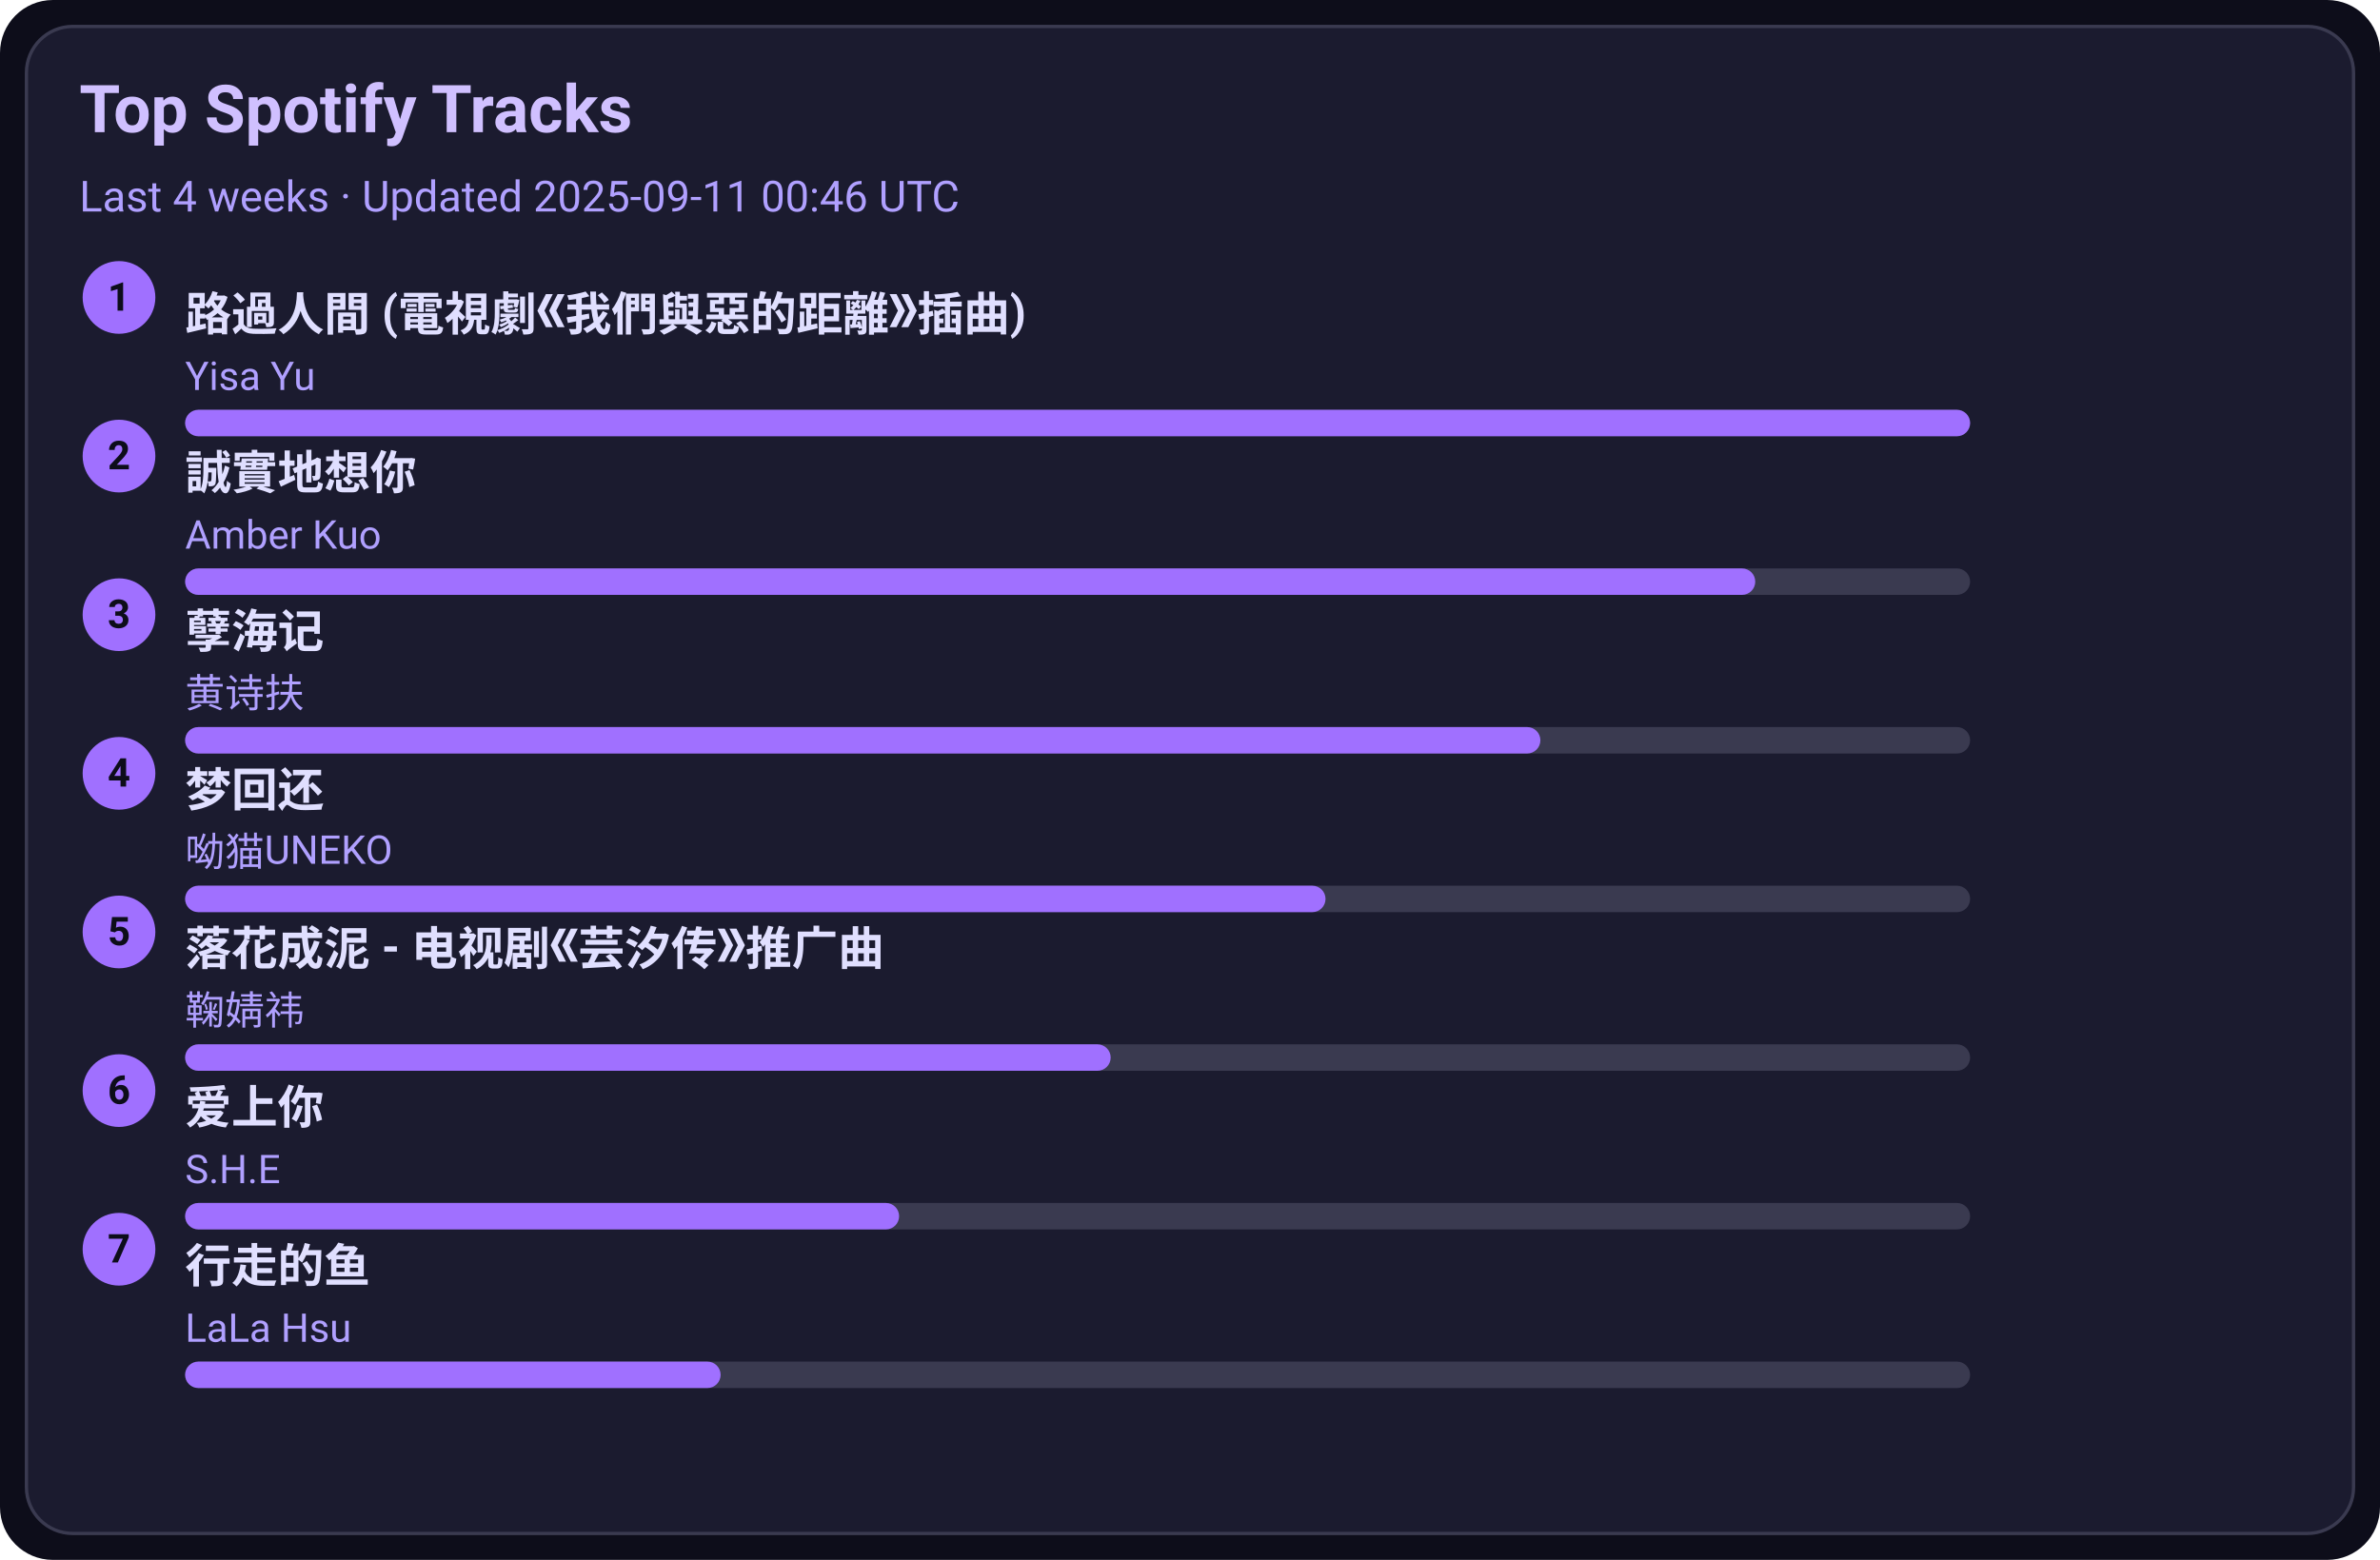
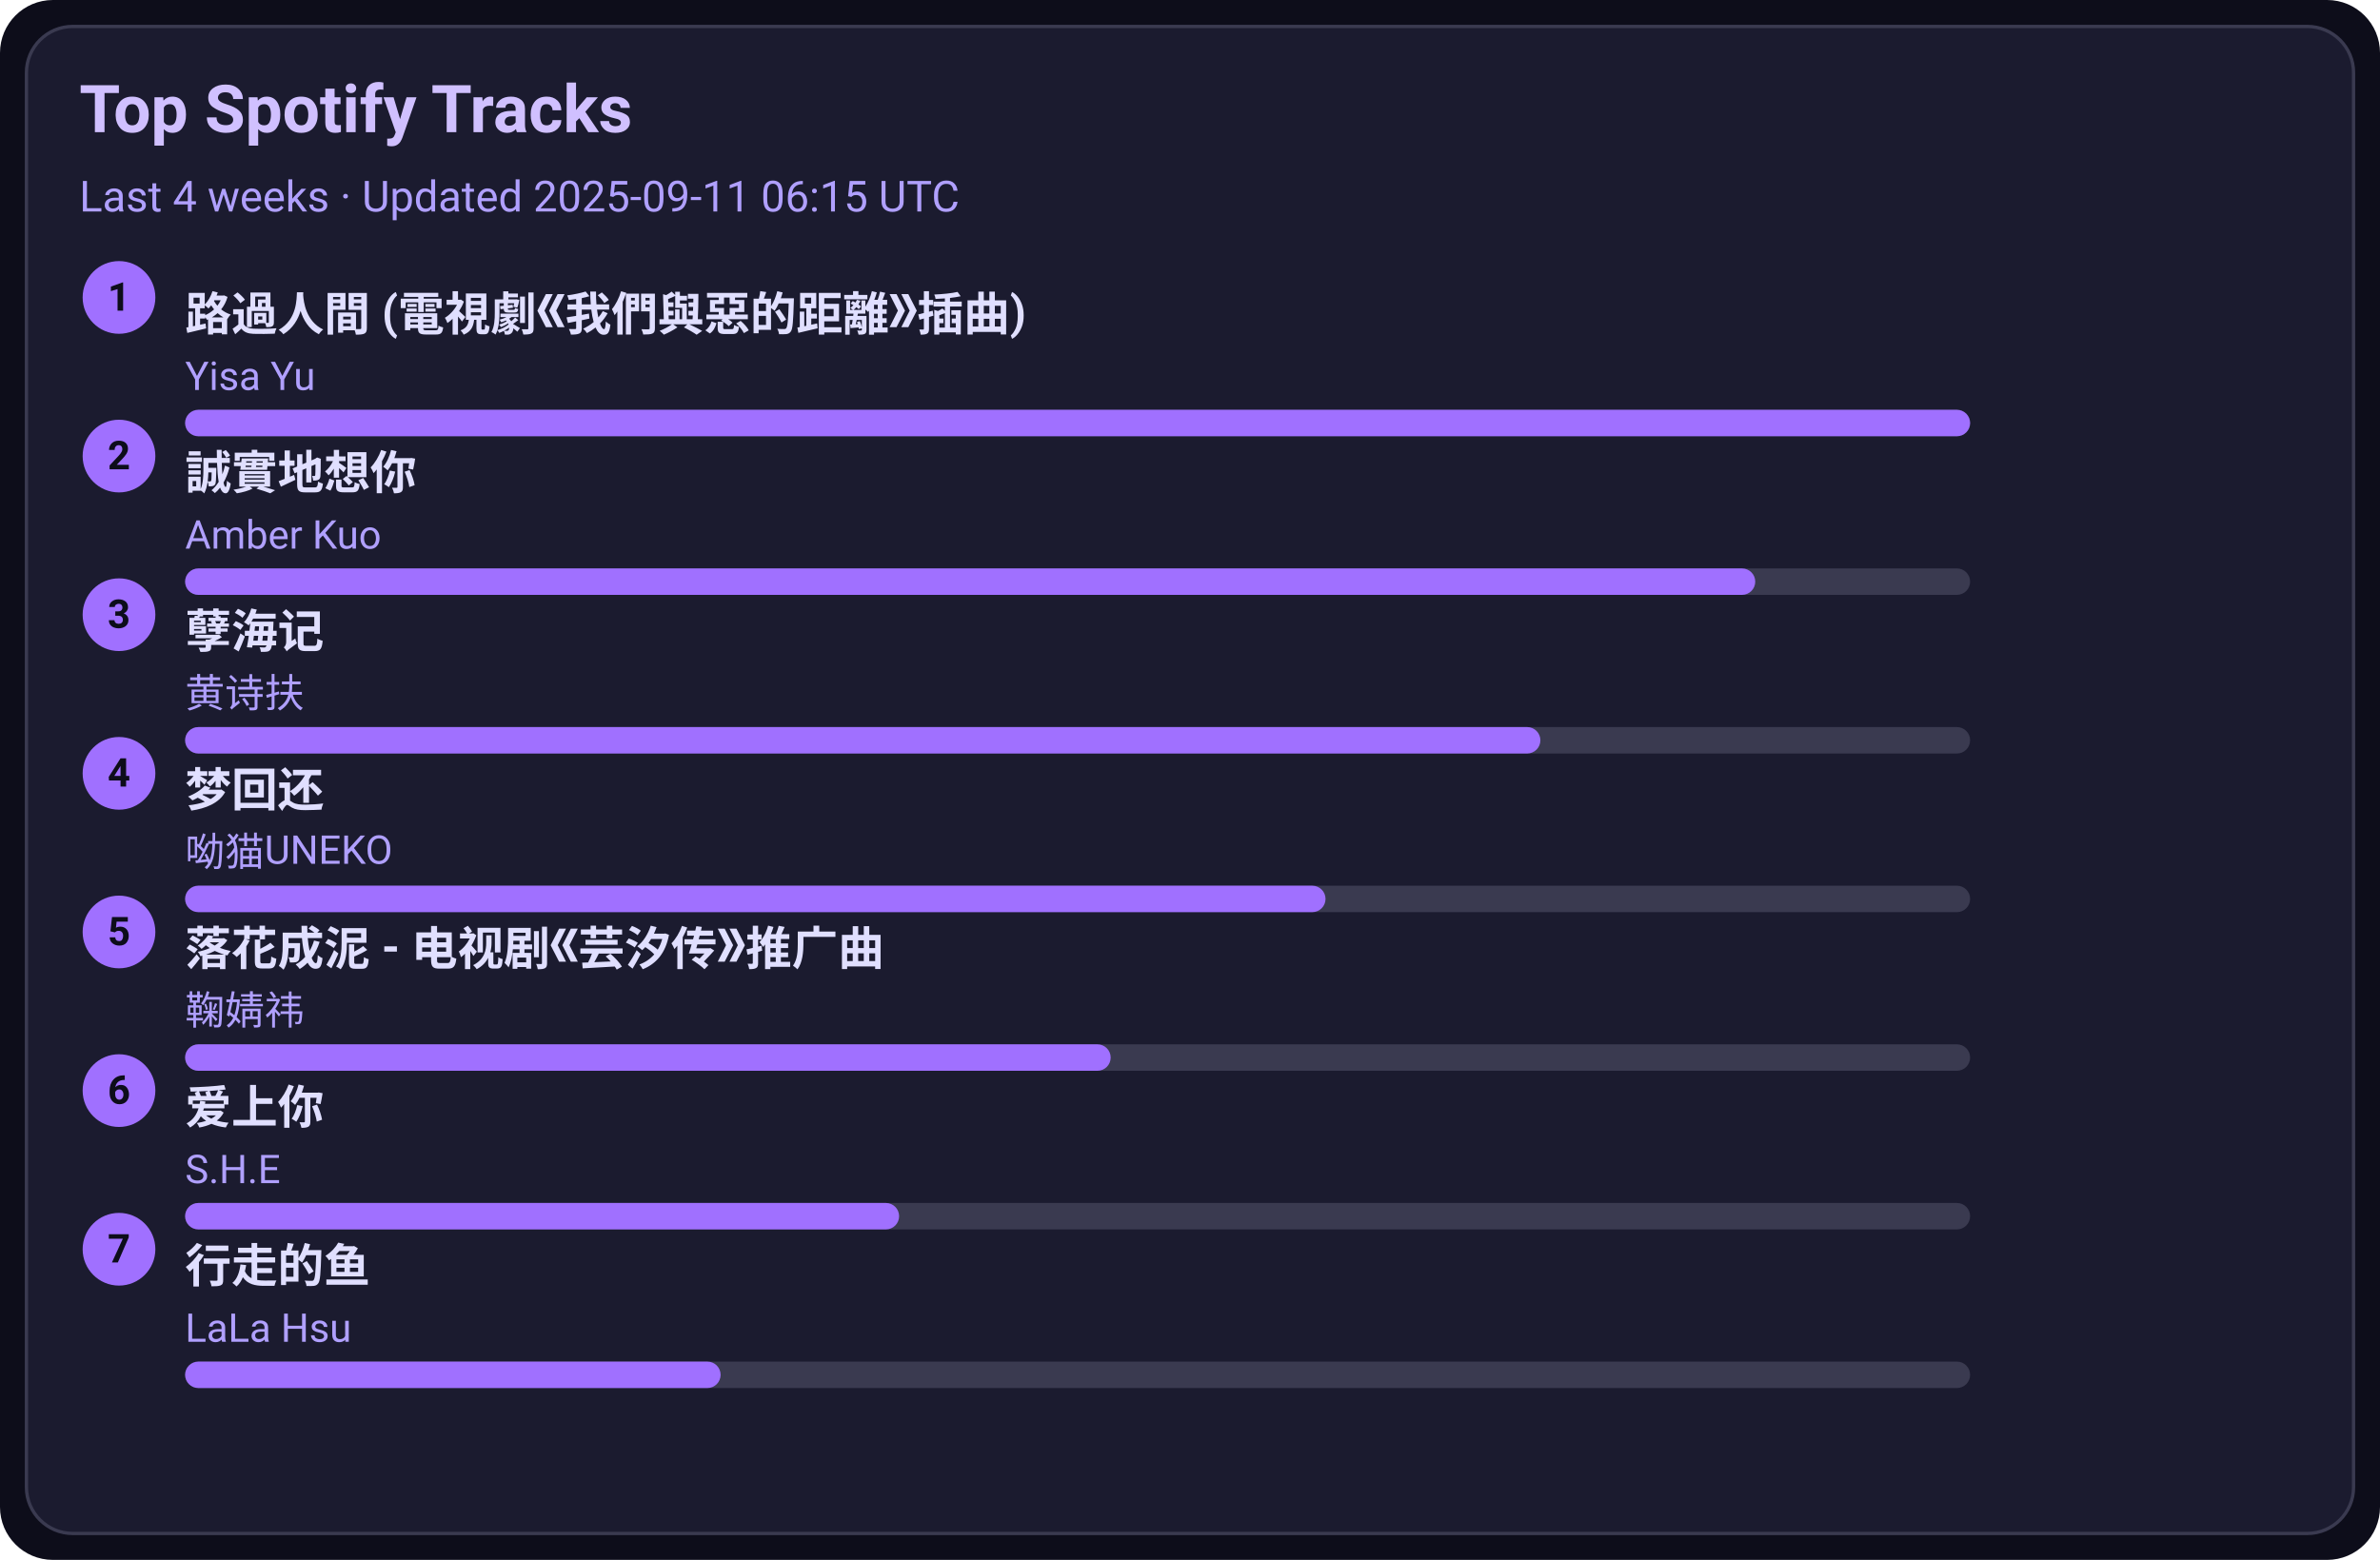
<svg xmlns="http://www.w3.org/2000/svg" width="720" height="472" viewBox="0 0 720 472">
  <style>text{font-family:-apple-system,BlinkMacSystemFont,Segoe UI,Roboto,Ubuntu,Helvetica Neue,Arial,Noto Sans,sans-serif}</style>
  <rect width="720" height="472" rx="16" fill="#0d0d1a" />
  <rect x="8" y="8" width="704" height="456" rx="14" fill="#1b1b2f" stroke="#3a3a50" />
  <text x="24" y="40" font-size="20" fill="#d0c0ff" font-weight="600">Top Spotify Tracks</text>
-   <text x="24" y="64" font-size="13" fill="#b0a0ff">Last 4 weeks · Updated 2025-09-11 00:46 UTC</text>
+   <text x="24" y="64" font-size="13" fill="#b0a0ff">Last 4 weeks · Updated 2025-09-11 06:15 UTC</text>
  <circle cx="36" cy="90" r="11" fill="#a070ff" />
  <text x="36" y="94" text-anchor="middle" font-size="12" fill="#0d0d1a" font-weight="700">1</text>
  <a href="https://open.spotify.com/track/1ZSleGniKMWNrWvK5cGALO" target="_blank" rel="noopener noreferrer">
    <text x="56" y="100" font-size="14" fill="#e0dfff" font-weight="600">路過人間 (電視劇《我們與惡的距離》插曲)</text>
  </a>
  <text x="56" y="118" font-size="12" fill="#b0a0ff">Yisa Yu</text>
  <rect x="56" y="124" width="540" height="8" rx="4" fill="#3a3a50" />
  <rect x="56" y="124" width="540" height="8" rx="4" fill="#a070ff" />
  <circle cx="36" cy="138" r="11" fill="#a070ff" />
  <text x="36" y="142" text-anchor="middle" font-size="12" fill="#0d0d1a" font-weight="700">2</text>
  <a href="https://open.spotify.com/track/1SPZzj8QzOwZoAGKXMGLGJ" target="_blank" rel="noopener noreferrer">
    <text x="56" y="148" font-size="14" fill="#e0dfff" font-weight="600">誠實地想你</text>
  </a>
  <text x="56" y="166" font-size="12" fill="#b0a0ff">Amber Kuo</text>
  <rect x="56" y="172" width="540" height="8" rx="4" fill="#3a3a50" />
  <rect x="56" y="172" width="475" height="8" rx="4" fill="#a070ff" />
  <circle cx="36" cy="186" r="11" fill="#a070ff" />
  <text x="36" y="190" text-anchor="middle" font-size="12" fill="#0d0d1a" font-weight="700">3</text>
  <a href="https://open.spotify.com/track/3eIovUMhirNN6btJbpzNqD" target="_blank" rel="noopener noreferrer">
    <text x="56" y="196" font-size="14" fill="#e0dfff" font-weight="600">孽海记</text>
  </a>
  <text x="56" y="214" font-size="12" fill="#b0a0ff">黄诗扶</text>
  <rect x="56" y="220" width="540" height="8" rx="4" fill="#3a3a50" />
  <rect x="56" y="220" width="410" height="8" rx="4" fill="#a070ff" />
  <circle cx="36" cy="234" r="11" fill="#a070ff" />
  <text x="36" y="238" text-anchor="middle" font-size="12" fill="#0d0d1a" font-weight="700">4</text>
  <a href="https://open.spotify.com/track/6jTK3YxlFysC8g0Ye9tbPK" target="_blank" rel="noopener noreferrer">
    <text x="56" y="244" font-size="14" fill="#e0dfff" font-weight="600">梦回还</text>
  </a>
  <text x="56" y="262" font-size="12" fill="#b0a0ff">呦猫UNEKO</text>
  <rect x="56" y="268" width="540" height="8" rx="4" fill="#3a3a50" />
  <rect x="56" y="268" width="345" height="8" rx="4" fill="#a070ff" />
  <circle cx="36" cy="282" r="11" fill="#a070ff" />
  <text x="36" y="286" text-anchor="middle" font-size="12" fill="#0d0d1a" font-weight="700">5</text>
  <a href="https://open.spotify.com/track/3kOZsJz3crGIWWHeoCNa0O" target="_blank" rel="noopener noreferrer">
    <text x="56" y="292" font-size="14" fill="#e0dfff" font-weight="600">落花成泥 - 电视剧《芸汐传》推广曲</text>
  </a>
  <text x="56" y="310" font-size="12" fill="#b0a0ff">鞠婧祎</text>
  <rect x="56" y="316" width="540" height="8" rx="4" fill="#3a3a50" />
  <rect x="56" y="316" width="280" height="8" rx="4" fill="#a070ff" />
  <circle cx="36" cy="330" r="11" fill="#a070ff" />
  <text x="36" y="334" text-anchor="middle" font-size="12" fill="#0d0d1a" font-weight="700">6</text>
  <a href="https://open.spotify.com/track/4hcNpo1rtbzyNswsM5byTf" target="_blank" rel="noopener noreferrer">
    <text x="56" y="340" font-size="14" fill="#e0dfff" font-weight="600">爱上你</text>
  </a>
  <text x="56" y="358" font-size="12" fill="#b0a0ff">S.H.E</text>
  <rect x="56" y="364" width="540" height="8" rx="4" fill="#3a3a50" />
  <rect x="56" y="364" width="216" height="8" rx="4" fill="#a070ff" />
  <circle cx="36" cy="378" r="11" fill="#a070ff" />
  <text x="36" y="382" text-anchor="middle" font-size="12" fill="#0d0d1a" font-weight="700">7</text>
  <a href="https://open.spotify.com/track/5tGyQ1cWTaHBfZSHWr8AZb" target="_blank" rel="noopener noreferrer">
    <text x="56" y="388" font-size="14" fill="#e0dfff" font-weight="600">行走的鱼</text>
  </a>
  <text x="56" y="406" font-size="12" fill="#b0a0ff">LaLa Hsu</text>
  <rect x="56" y="412" width="540" height="8" rx="4" fill="#3a3a50" />
  <rect x="56" y="412" width="162" height="8" rx="4" fill="#a070ff" />
</svg>
